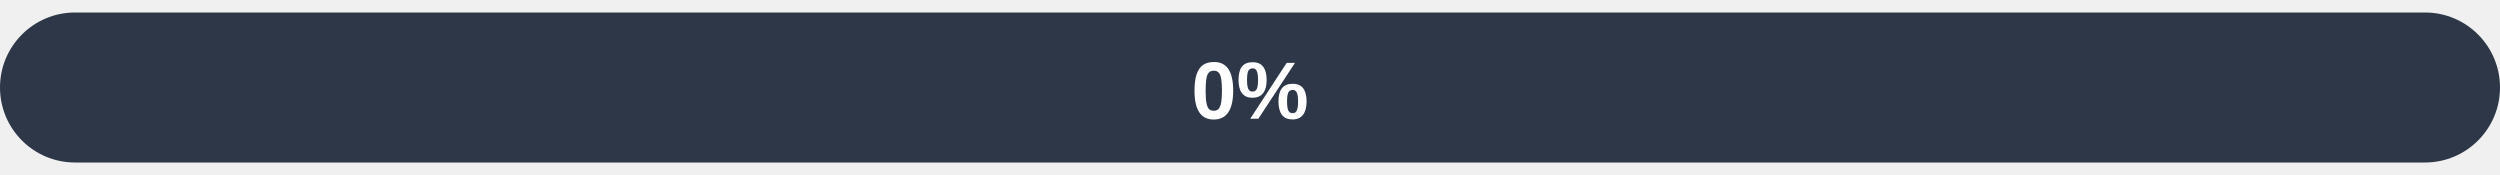
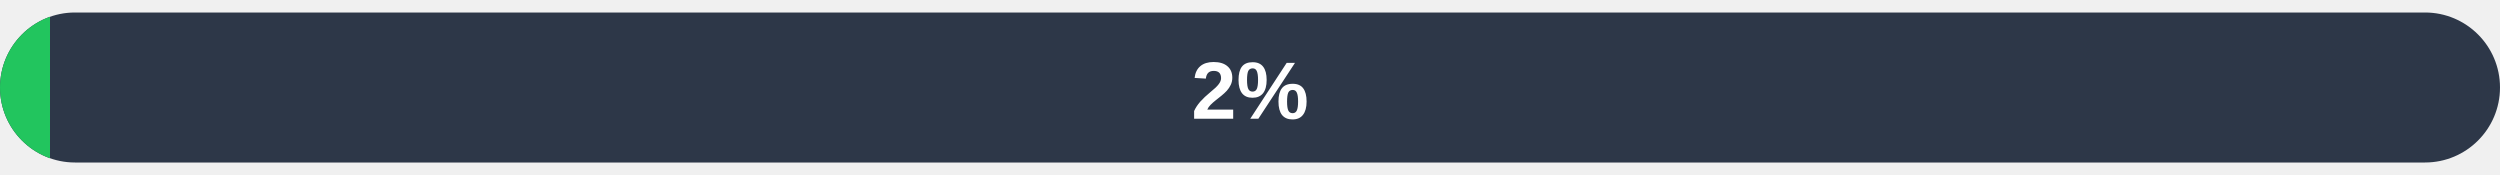
- <svg xmlns="http://www.w3.org/2000/svg" width="400" height="28" viewBox="0 0 400 28" role="img" aria-label="0 percent funding progress">
+ <svg xmlns="http://www.w3.org/2000/svg" width="400" height="28" viewBox="0 0 400 28" role="img" aria-label="2 percent funding progress">
  <defs>
    <clipPath id="pill-clip">
      <rect x="0" y="2" width="400" height="24" rx="12" />
    </clipPath>
  </defs>
  <rect x="0" y="2" width="400" height="24" rx="12" fill="#2d3748" />
-   <rect x="0" y="2" width="0" height="24" fill="#22c55e" clip-path="url(#pill-clip)" />
-   <text x="200" y="19" text-anchor="middle" font-family="Arial, sans-serif" font-size="13" font-weight="bold" fill="#ffffff">0%</text>
+   <rect x="0" y="2" width="8" height="24" fill="#22c55e" clip-path="url(#pill-clip)" />
+   <text x="200" y="19" text-anchor="middle" font-family="Arial, sans-serif" font-size="13" font-weight="bold" fill="#ffffff">2%</text>
</svg>
